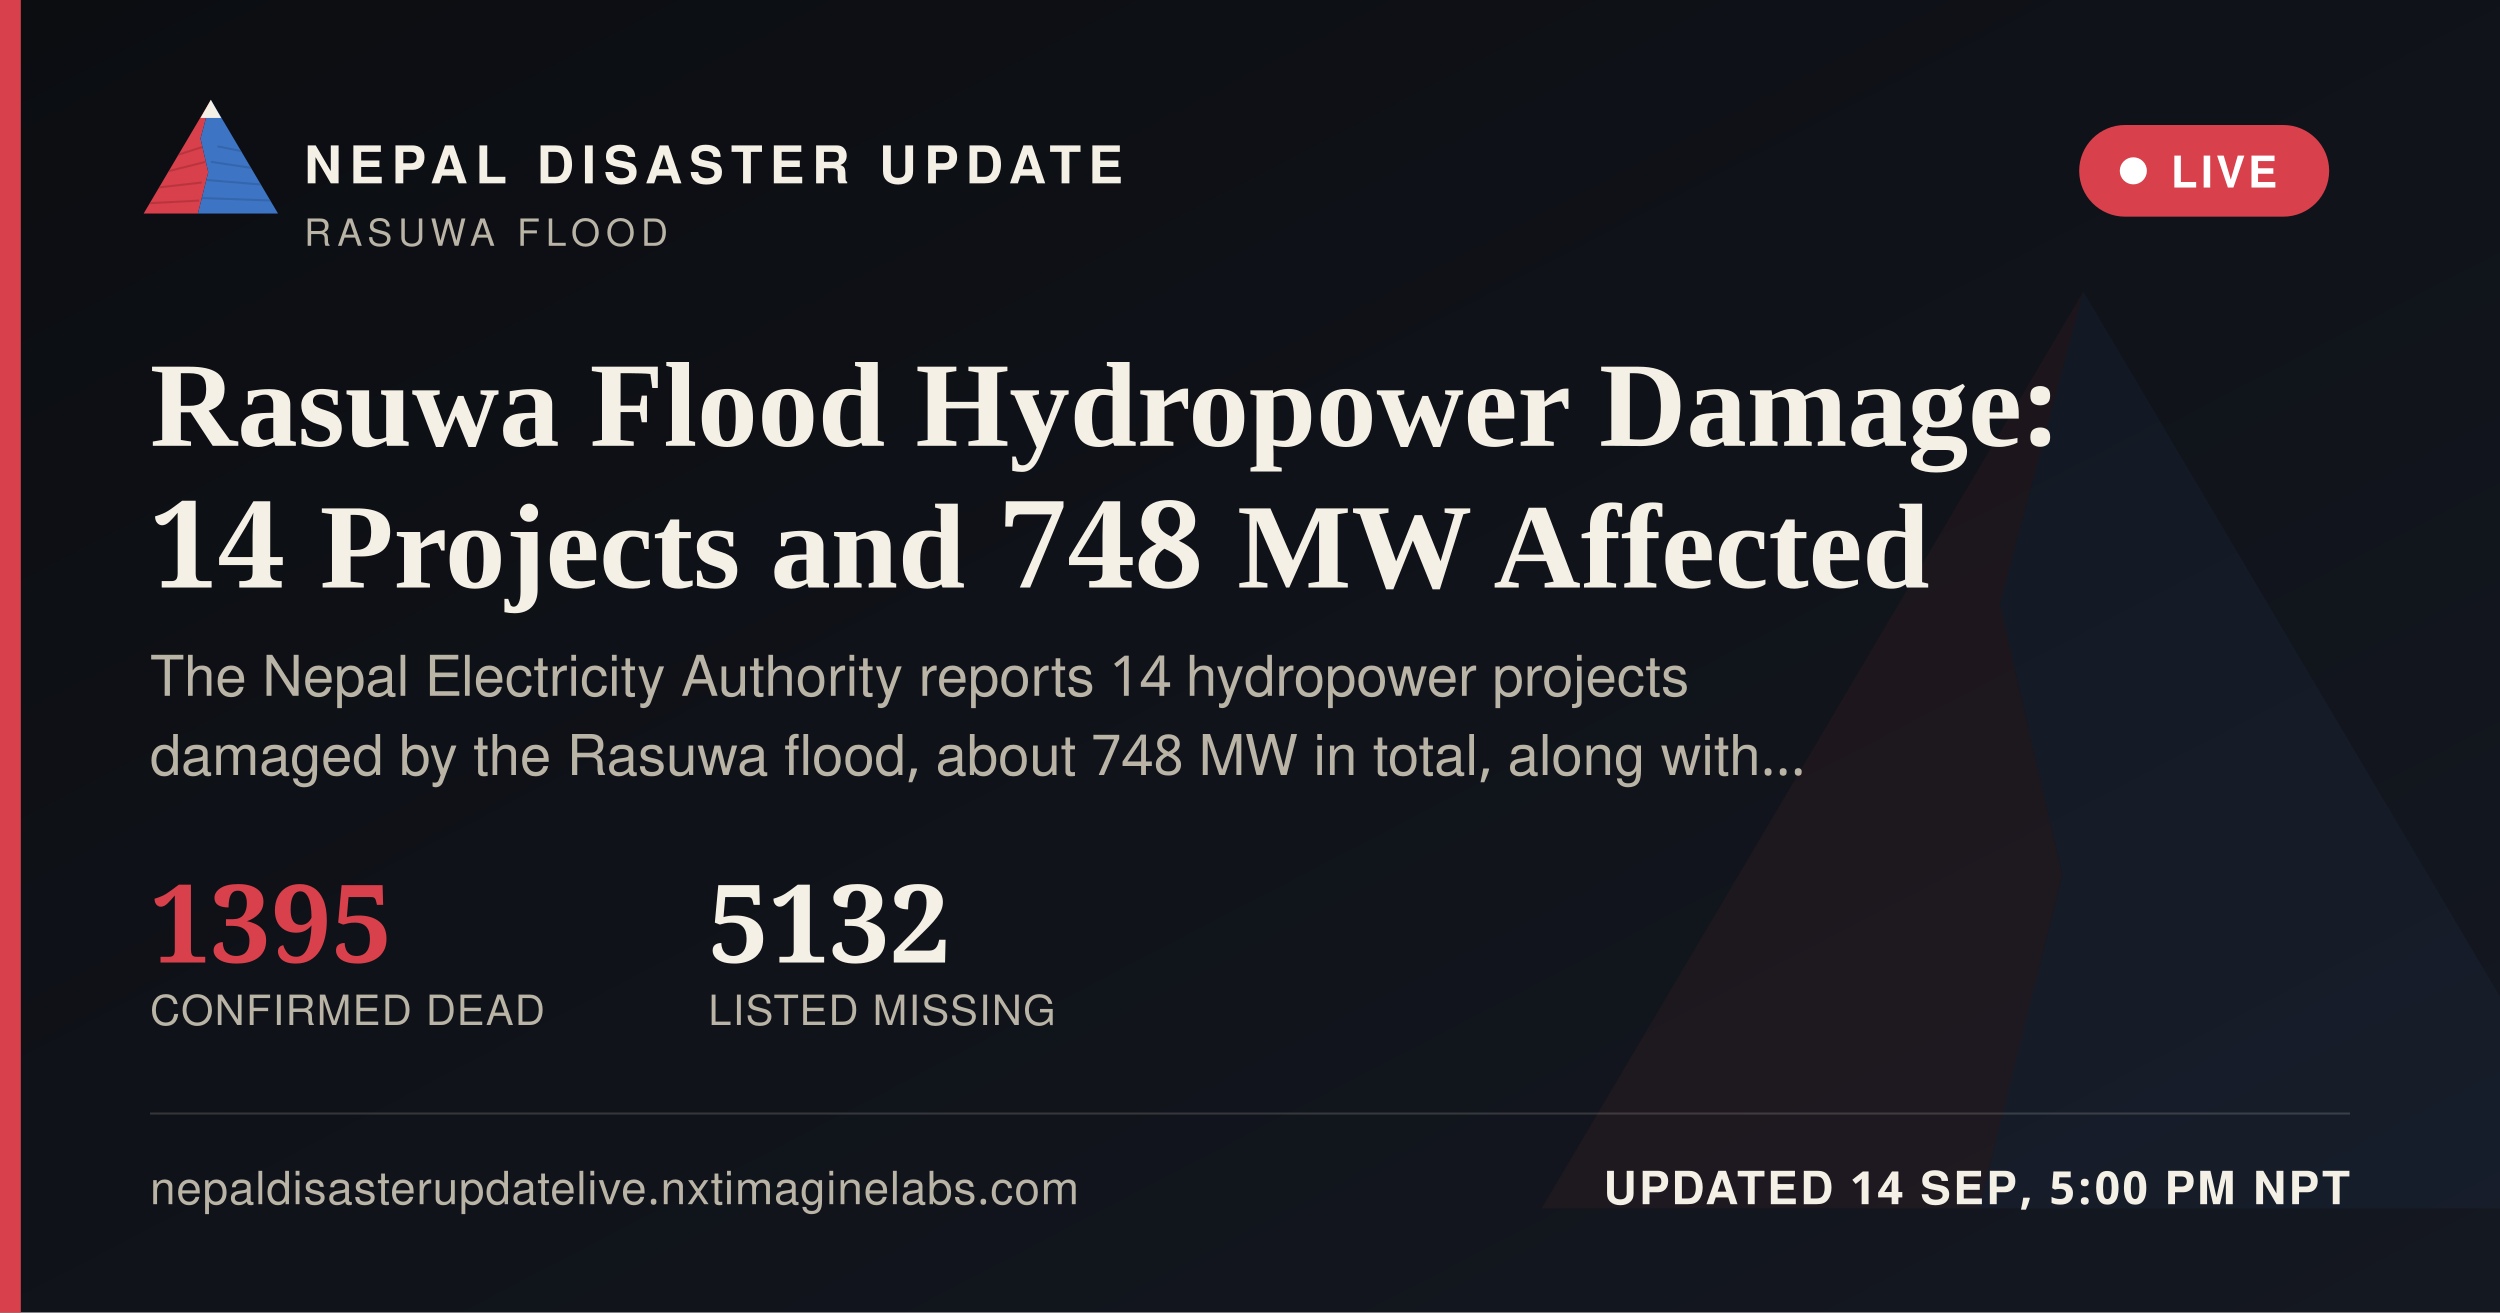
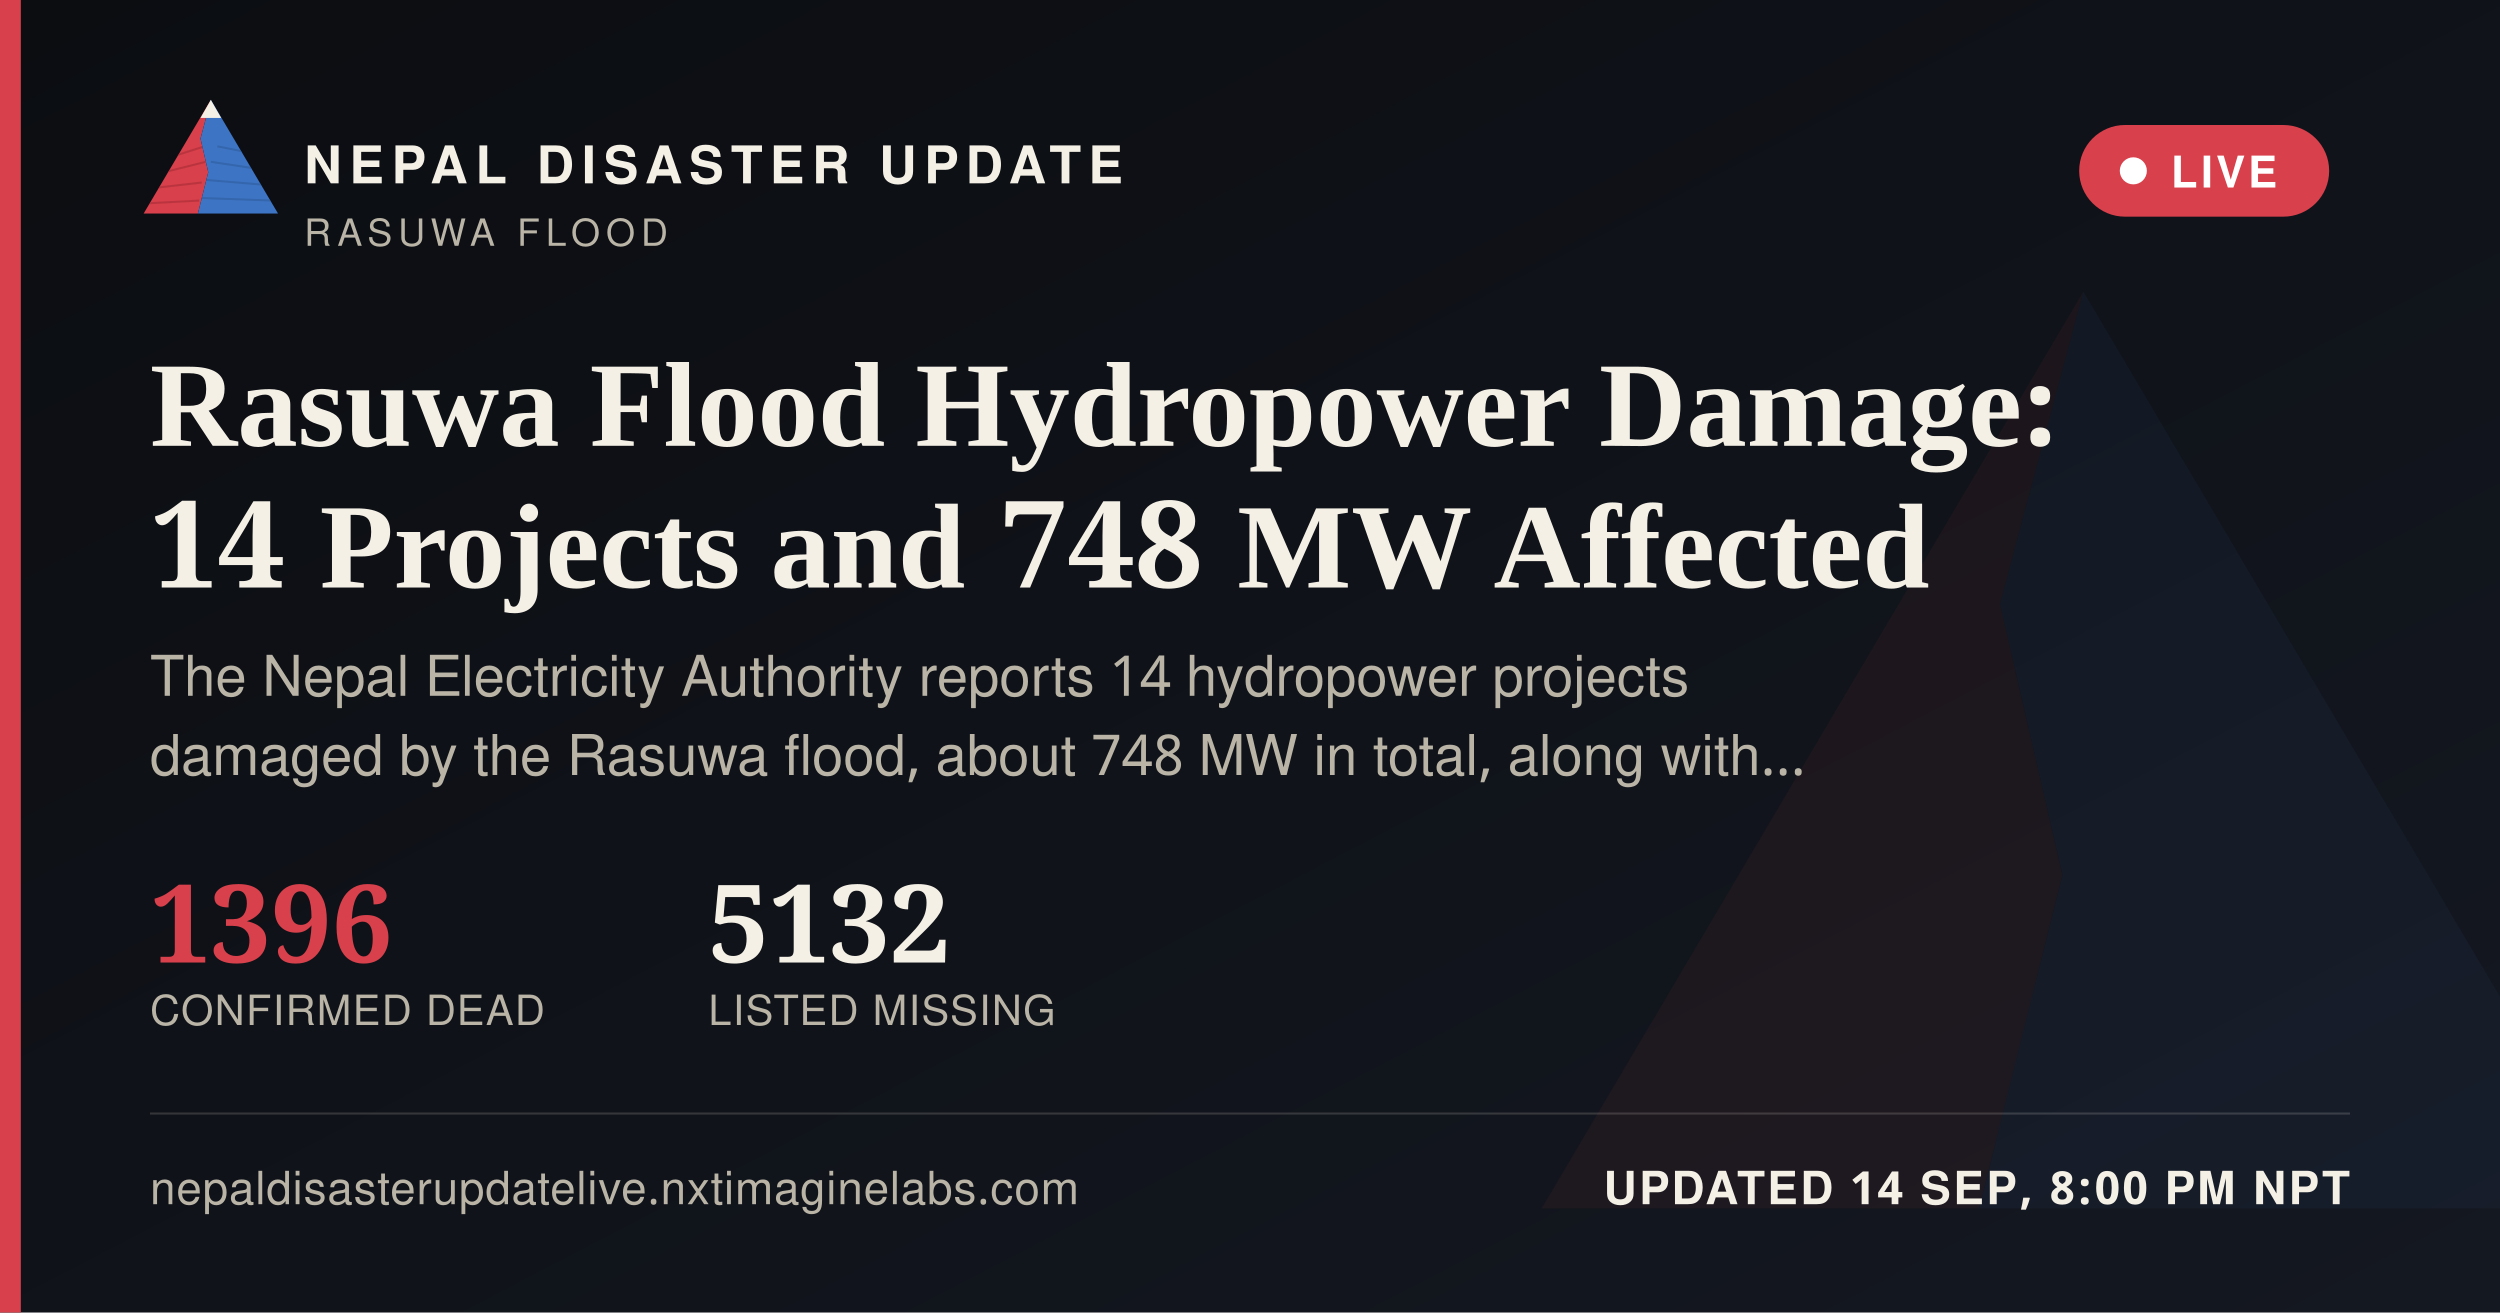
<svg xmlns="http://www.w3.org/2000/svg" width="1200" height="630" viewBox="0 0 1200 630">
  <defs>
    <linearGradient id="ogbg" x1="0" y1="0" x2="1" y2="1">
      <stop offset="0" stop-color="#0B0D11" />
      <stop offset="1" stop-color="#141821" />
    </linearGradient>
  </defs>
  <rect width="1200" height="630" fill="url(#ogbg)" />
  <g transform="translate(700,60) scale(5)" opacity="0.06">
    <polygon points="60,16 52,46 58,72 50,104 8,104" fill="#D8404B" />
    <polygon points="60,16 112,104 50,104 58,72 52,46" fill="#3D74C4" />
  </g>
  <rect x="0" y="0" width="10" height="630" fill="#D8404B" />
  <g transform="translate(64,38) scale(0.62)">
    <g>
      <defs>
        <clipPath id="ogLc">
          <polygon points="60,16 52,46 58,72 50,104 8,104" />
        </clipPath>
        <clipPath id="ogRc">
          <polygon points="60,16 112,104 50,104 58,72 52,46" />
        </clipPath>
      </defs>
      <polygon points="60,16 52,46 58,72 50,104 8,104" fill="#D8404B" />
      <g clip-path="url(#ogLc)" stroke="#A32A34" stroke-width="1.6" fill="none" opacity="0.55">
        <path d="M30,60 L55,52" />
        <path d="M24,72 L56,64" />
        <path d="M18,84 L53,80" />
        <path d="M13,96 L51,94" />
      </g>
      <polygon points="60,16 112,104 50,104 58,72 52,46" fill="#3D74C4" />
      <g clip-path="url(#ogRc)" stroke="#2A5793" stroke-width="1.6" fill="none" opacity="0.5">
        <path d="M65,52 L95,58" />
        <path d="M60,64 L100,70" />
        <path d="M56,78 L104,82" />
        <path d="M52,92 L108,94" />
      </g>
      <polygon points="60,16 52,30 68,30" fill="#F4F0E6" />
    </g>
  </g>
  <text x="146" y="88" font-family="'Public Sans', 'Noto Sans Devanagari', 'Helvetica Neue', Helvetica, Arial, sans-serif" font-size="25" font-weight="800" letter-spacing="3.6" fill="#F4F0E6">NEPAL DISASTER UPDATE</text>
  <text x="146" y="118" font-family="'Public Sans', 'Noto Sans Devanagari', 'Helvetica Neue', Helvetica, Arial, sans-serif" font-size="18" letter-spacing="2.8" fill="#B9B4A6">RASUWA FLOOD</text>
  <g>
    <rect x="998" y="60" width="120" height="44" rx="22" fill="#D8404B" stroke="none" />
    <circle cx="1024" cy="82" r="6.5" fill="#FFFFFF" />
    <text x="1042" y="90" font-family="'Public Sans', 'Noto Sans Devanagari', 'Helvetica Neue', Helvetica, Arial, sans-serif" font-size="21" font-weight="700" letter-spacing="1.6" fill="#FFFFFF">LIVE</text>
  </g>
  <text x="72" y="214" font-family="Newsreader, 'Noto Serif Devanagari', Georgia, 'Times New Roman', serif" font-size="58" font-weight="600" fill="#F4F0E6">Rasuwa Flood Hydropower Damage:</text>
  <text x="72" y="282" font-family="Newsreader, 'Noto Serif Devanagari', Georgia, 'Times New Roman', serif" font-size="58" font-weight="600" fill="#F4F0E6">14 Projects and 748 MW Affected</text>
  <text x="72" y="334" font-family="'Public Sans', 'Noto Sans Devanagari', 'Helvetica Neue', Helvetica, Arial, sans-serif" font-size="27" fill="#B9B4A6">The Nepal Electricity Authority reports 14 hydropower projects</text>
  <text x="72" y="372" font-family="'Public Sans', 'Noto Sans Devanagari', 'Helvetica Neue', Helvetica, Arial, sans-serif" font-size="27" fill="#B9B4A6">damaged by the Rasuwa flood, about 748 MW in total, along with…</text>
  <g transform="translate(72,462)">
-     <text x="0" y="0" font-family="Newsreader, 'Noto Serif Devanagari', Georgia, 'Times New Roman', serif" font-size="52" font-weight="600" fill="#D8404B">1395</text>
+     <text x="0" y="0" font-family="Newsreader, 'Noto Serif Devanagari', Georgia, 'Times New Roman', serif" font-size="52" font-weight="600" fill="#D8404B">1396</text>
    <text x="0" y="30" font-family="'Public Sans', 'Noto Sans Devanagari', 'Helvetica Neue', Helvetica, Arial, sans-serif" font-size="20" letter-spacing="0.6" fill="#B9B4A6">CONFIRMED DEAD</text>
    <text x="268" y="0" font-family="Newsreader, 'Noto Serif Devanagari', Georgia, 'Times New Roman', serif" font-size="52" font-weight="600" fill="#F4F0E6">5132</text>
    <text x="268" y="30" font-family="'Public Sans', 'Noto Sans Devanagari', 'Helvetica Neue', Helvetica, Arial, sans-serif" font-size="20" letter-spacing="0.6" fill="#B9B4A6">LISTED MISSING</text>
  </g>
  <rect x="72" y="534" width="1056" height="1" fill="rgba(244,240,230,0.16)" />
  <text x="72" y="578" font-family="'Public Sans', 'Noto Sans Devanagari', 'Helvetica Neue', Helvetica, Arial, sans-serif" font-size="22" fill="#B9B4A6" letter-spacing="0.4">nepaldisasterupdatelive.nxtimaginelabs.com</text>
-   <text x="1128" y="578" text-anchor="end" font-family="'Public Sans', 'Noto Sans Devanagari', 'Helvetica Neue', Helvetica, Arial, sans-serif" font-size="22" font-weight="700" letter-spacing="1.2" fill="#F4F0E6">UPDATED 14 SEP, 5:00 PM NPT</text>
+   <text x="1128" y="578" text-anchor="end" font-family="'Public Sans', 'Noto Sans Devanagari', 'Helvetica Neue', Helvetica, Arial, sans-serif" font-size="22" font-weight="700" letter-spacing="1.2" fill="#F4F0E6">UPDATED 14 SEP, 8:00 PM NPT</text>
</svg>
